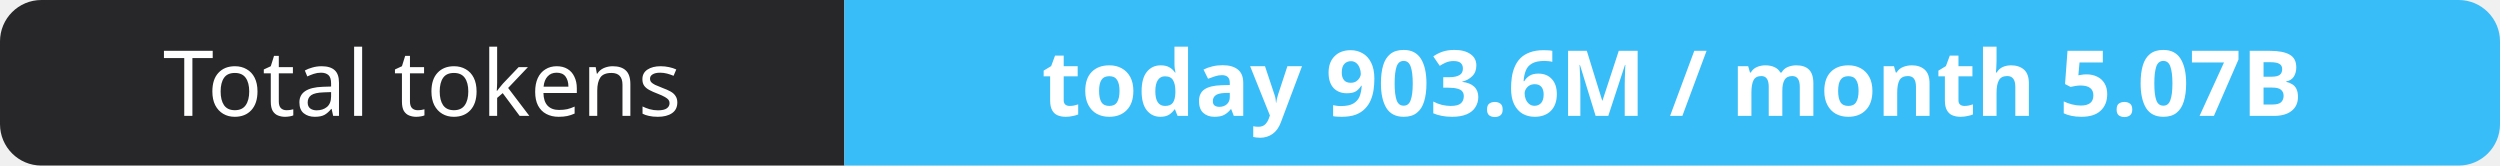
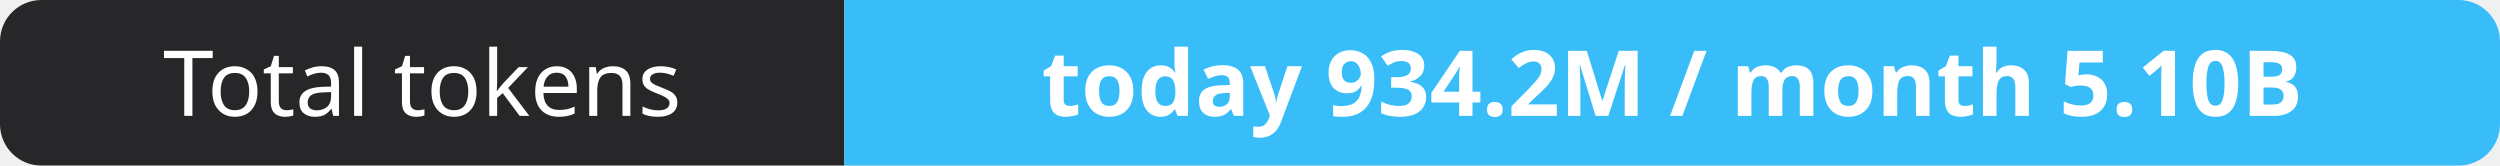
- <svg xmlns="http://www.w3.org/2000/svg" width="302" height="20" role="img" aria-label="Total tokens: today 903.6M / month 5.07B">
+ <svg xmlns="http://www.w3.org/2000/svg" width="302" height="20" role="img" aria-label="Total tokens: today 934.2M / month 5.10B">
  <clipPath id="r">
    <rect width="302" height="20" rx="5" fill="#fff" />
  </clipPath>
  <g clip-path="url(#r)">
    <rect width="102" height="20" fill="#27272a" />
    <rect x="102" width="200" height="20" fill="#38bdf8" />
  </g>
  <g fill="#fff" text-anchor="middle" font-family="Verdana,Geneva,sans-serif" font-size="11">
    <text x="51.0" y="14">Total tokens</text>
-     <text x="202.0" y="14" font-weight="700">today 903.6M / month 5.07B</text>
+     <text x="202.0" y="14" font-weight="700">today 934.2M / month 5.10B</text>
  </g>
</svg>
